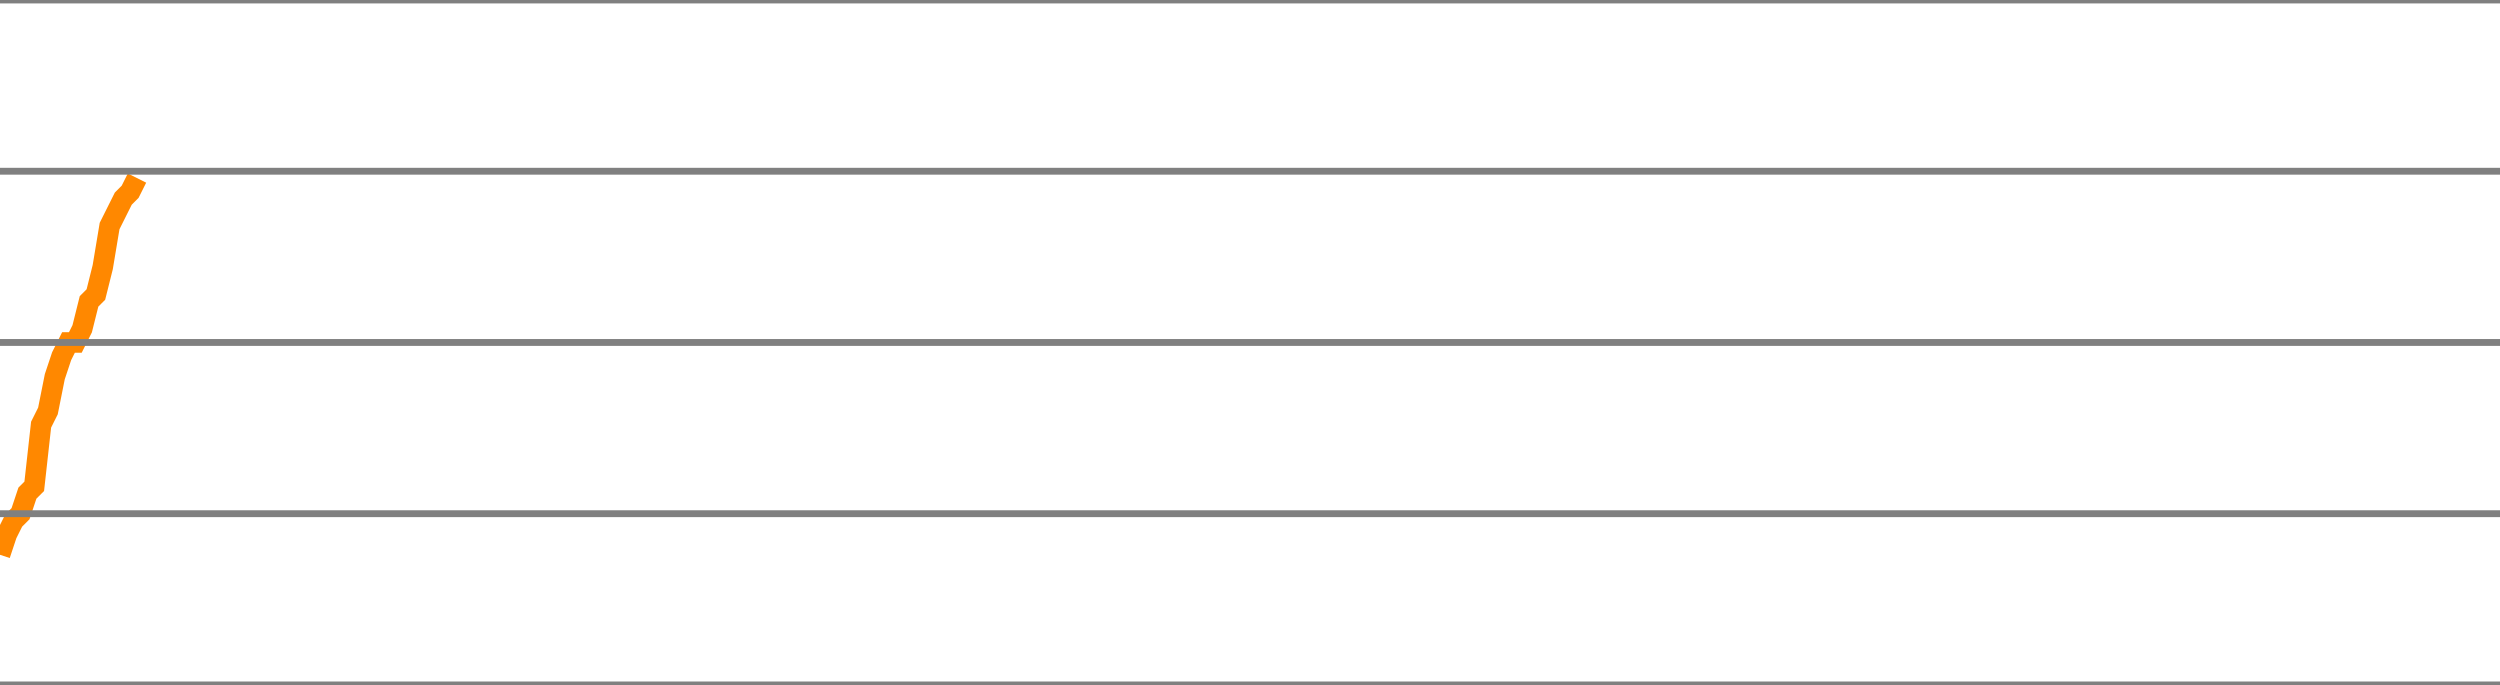
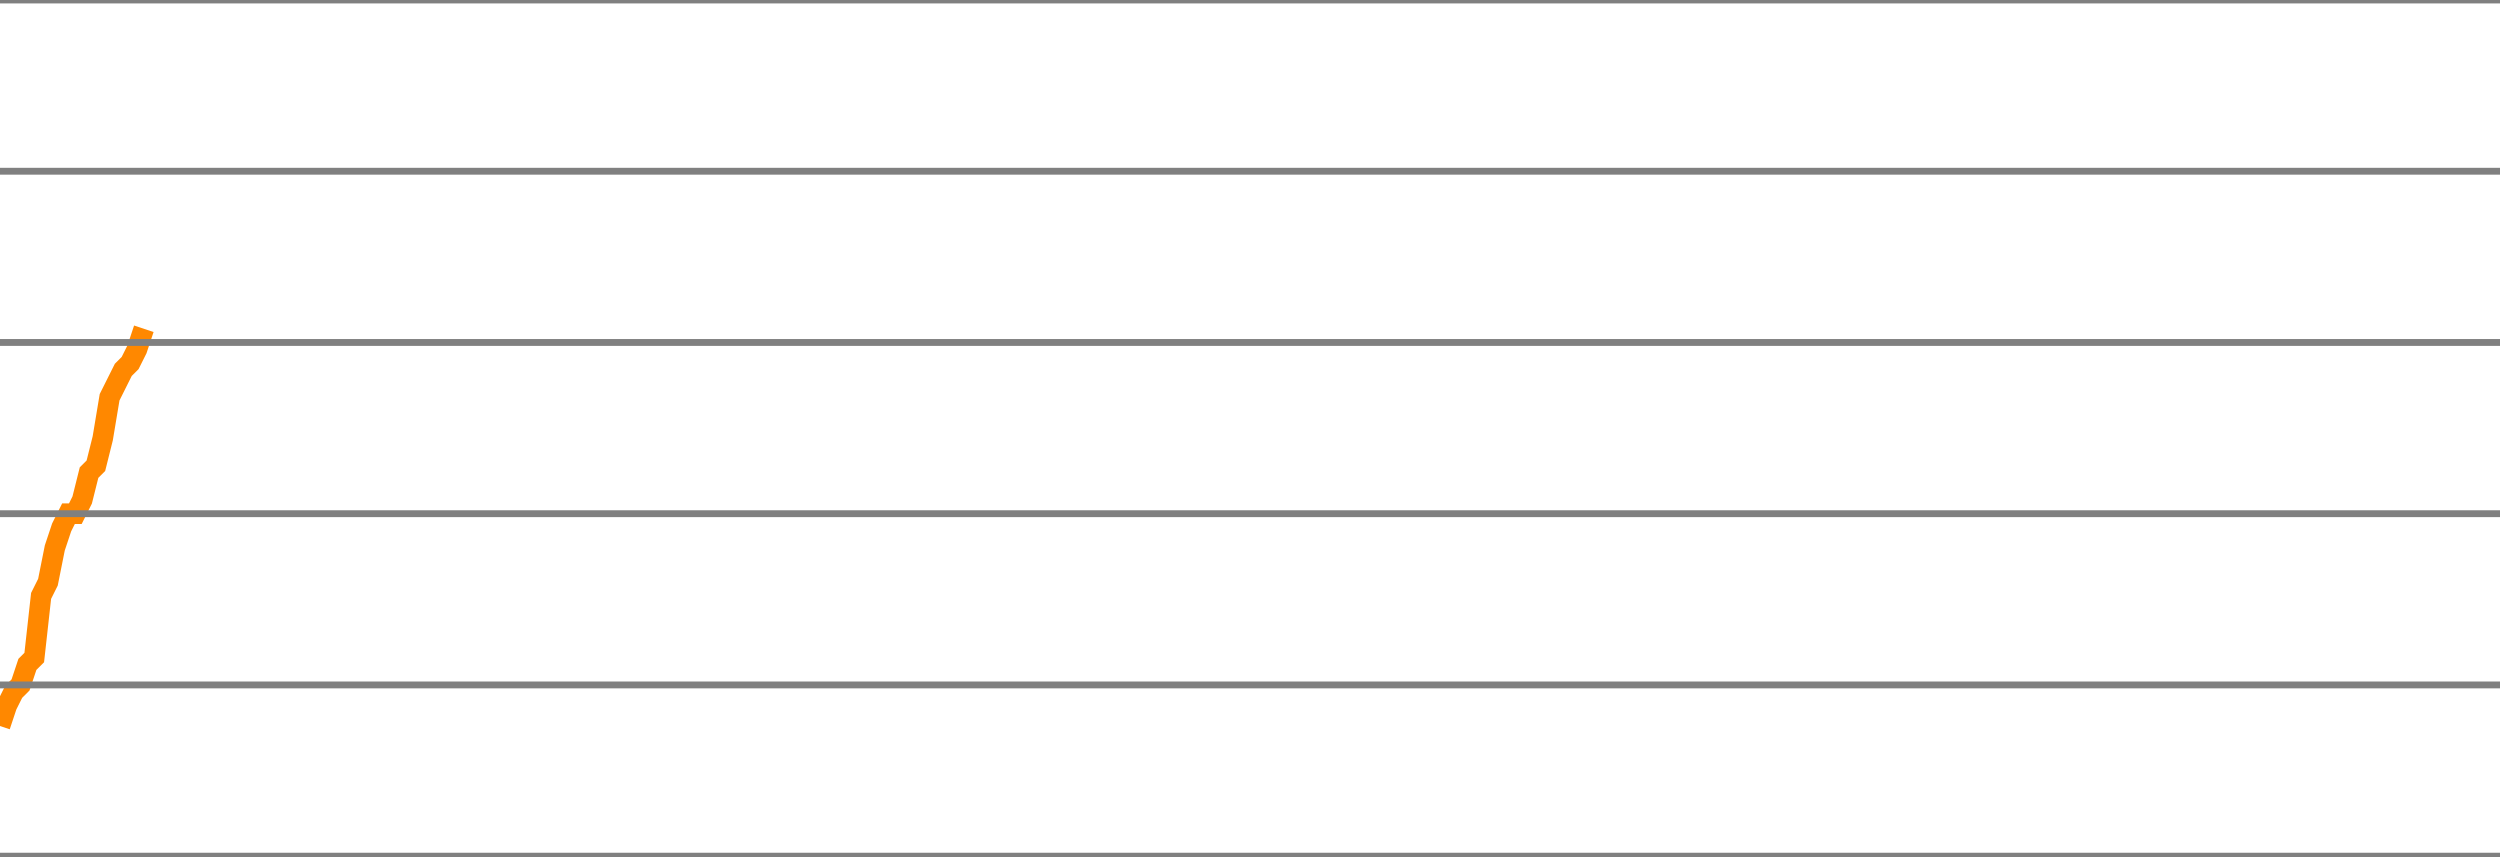
- <svg xmlns="http://www.w3.org/2000/svg" version="1.1" style="background-color: #e6e6e6; width: 365px;" viewBox="0 -425 365 100" preserveAspectRatio="none">
-   <polyline fill="none" stroke="#ff8800" stroke-width="3" points="0,-344 1,-347 2,-349 3,-350 4,-353 5,-354 6,-363 7,-365 8,-370 9,-373 10,-375 11,-375 12,-377 13,-381 14,-382 15,-386 16,-392 17,-394 18,-396 19,-397 20,-399" />
+ <svg xmlns="http://www.w3.org/2000/svg" version="1.1" style="background-color: #e6e6e6; width: 365px;" viewBox="0 -450 365 125" preserveAspectRatio="none">
+   <polyline fill="none" stroke="#ff8800" stroke-width="3" points="0,-344 1,-347 2,-349 3,-350 4,-353 5,-354 6,-363 7,-365 8,-370 9,-373 10,-375 11,-375 12,-377 13,-381 14,-382 15,-386 16,-392 17,-394 18,-396 19,-397 20,-399 21,-402" />
  <line x1="0" y1="0" x2="365" y2="0" style="stroke:grey;stroke-width:1" />
  <line x1="0" y1="-25" x2="365" y2="-25" style="stroke:grey;stroke-width:1" />
  <line x1="0" y1="-50" x2="365" y2="-50" style="stroke:grey;stroke-width:1" />
  <line x1="0" y1="-75" x2="365" y2="-75" style="stroke:grey;stroke-width:1" />
  <line x1="0" y1="-100" x2="365" y2="-100" style="stroke:grey;stroke-width:1" />
  <line x1="0" y1="-125" x2="365" y2="-125" style="stroke:grey;stroke-width:1" />
  <line x1="0" y1="-150" x2="365" y2="-150" style="stroke:grey;stroke-width:1" />
  <line x1="0" y1="-175" x2="365" y2="-175" style="stroke:grey;stroke-width:1" />
  <line x1="0" y1="-200" x2="365" y2="-200" style="stroke:grey;stroke-width:1" />
  <line x1="0" y1="-225" x2="365" y2="-225" style="stroke:grey;stroke-width:1" />
  <line x1="0" y1="-250" x2="365" y2="-250" style="stroke:grey;stroke-width:1" />
  <line x1="0" y1="-275" x2="365" y2="-275" style="stroke:grey;stroke-width:1" />
  <line x1="0" y1="-300" x2="365" y2="-300" style="stroke:grey;stroke-width:1" />
  <line x1="0" y1="-325" x2="365" y2="-325" style="stroke:grey;stroke-width:1" />
  <line x1="0" y1="-350" x2="365" y2="-350" style="stroke:grey;stroke-width:1" />
  <line x1="0" y1="-375" x2="365" y2="-375" style="stroke:grey;stroke-width:1" />
  <line x1="0" y1="-400" x2="365" y2="-400" style="stroke:grey;stroke-width:1" />
  <line x1="0" y1="-425" x2="365" y2="-425" style="stroke:grey;stroke-width:1" />
+   <line x1="0" y1="-450" x2="365" y2="-450" style="stroke:grey;stroke-width:1" />
</svg>
